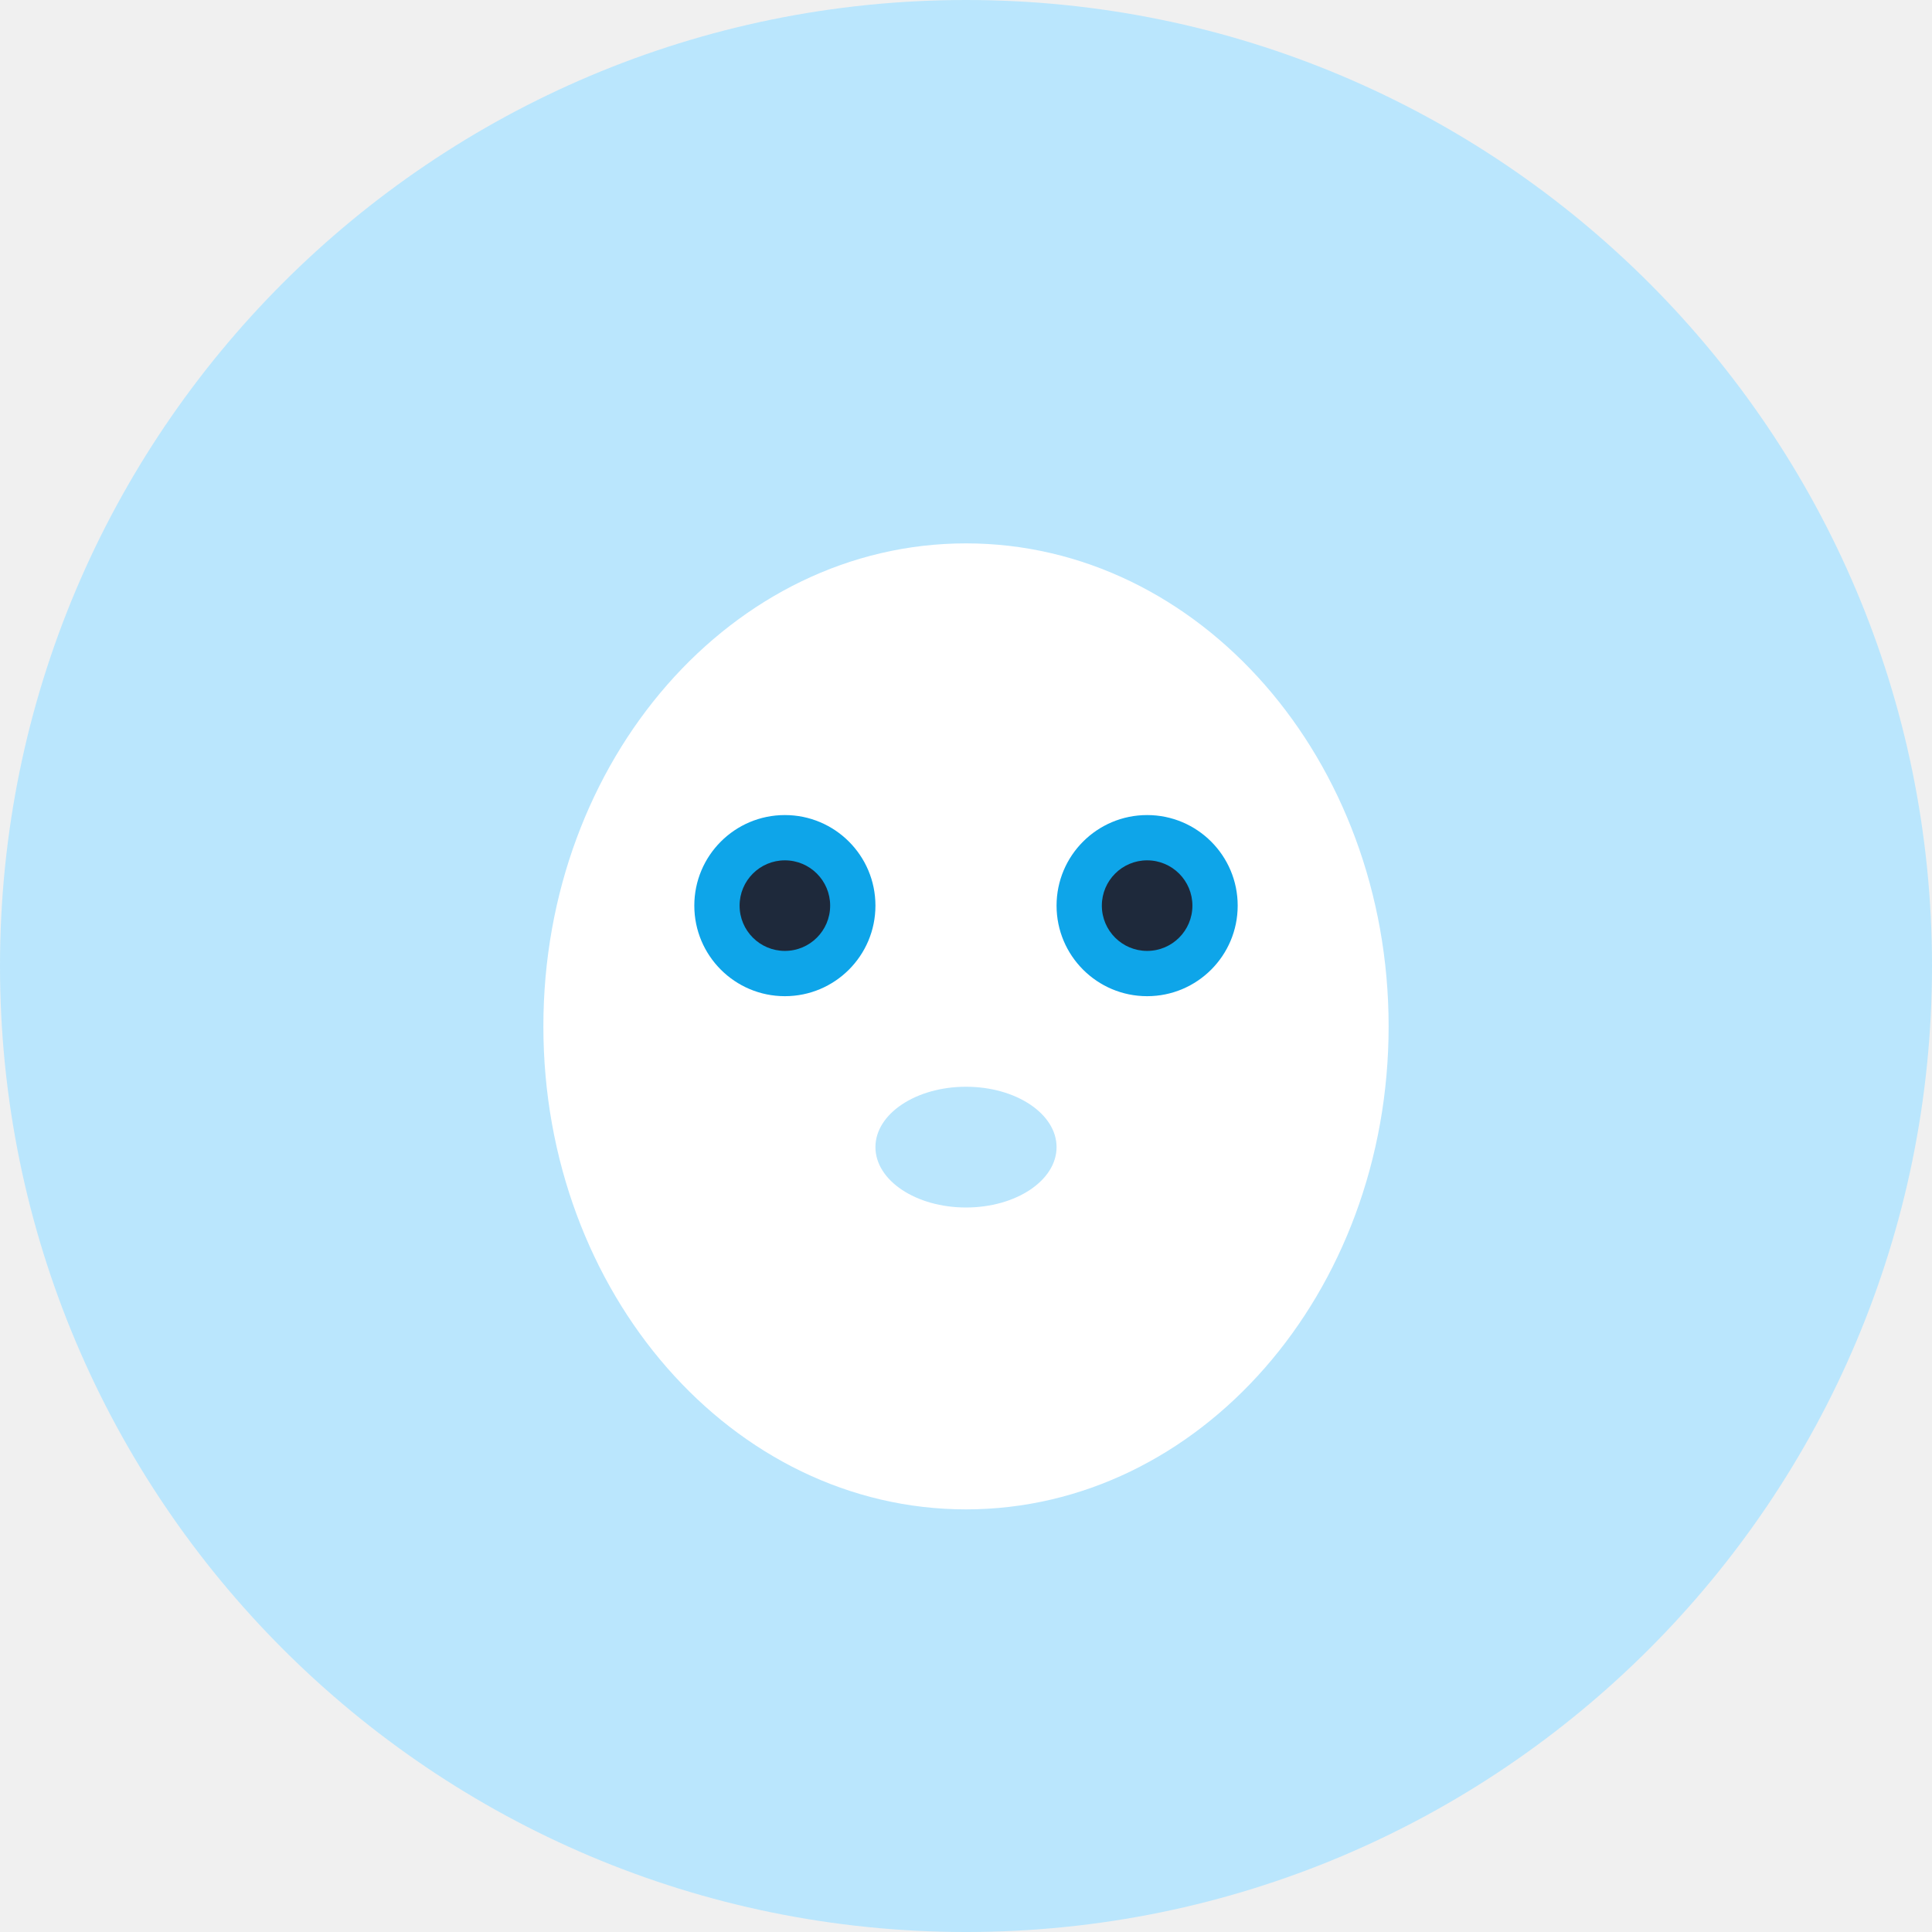
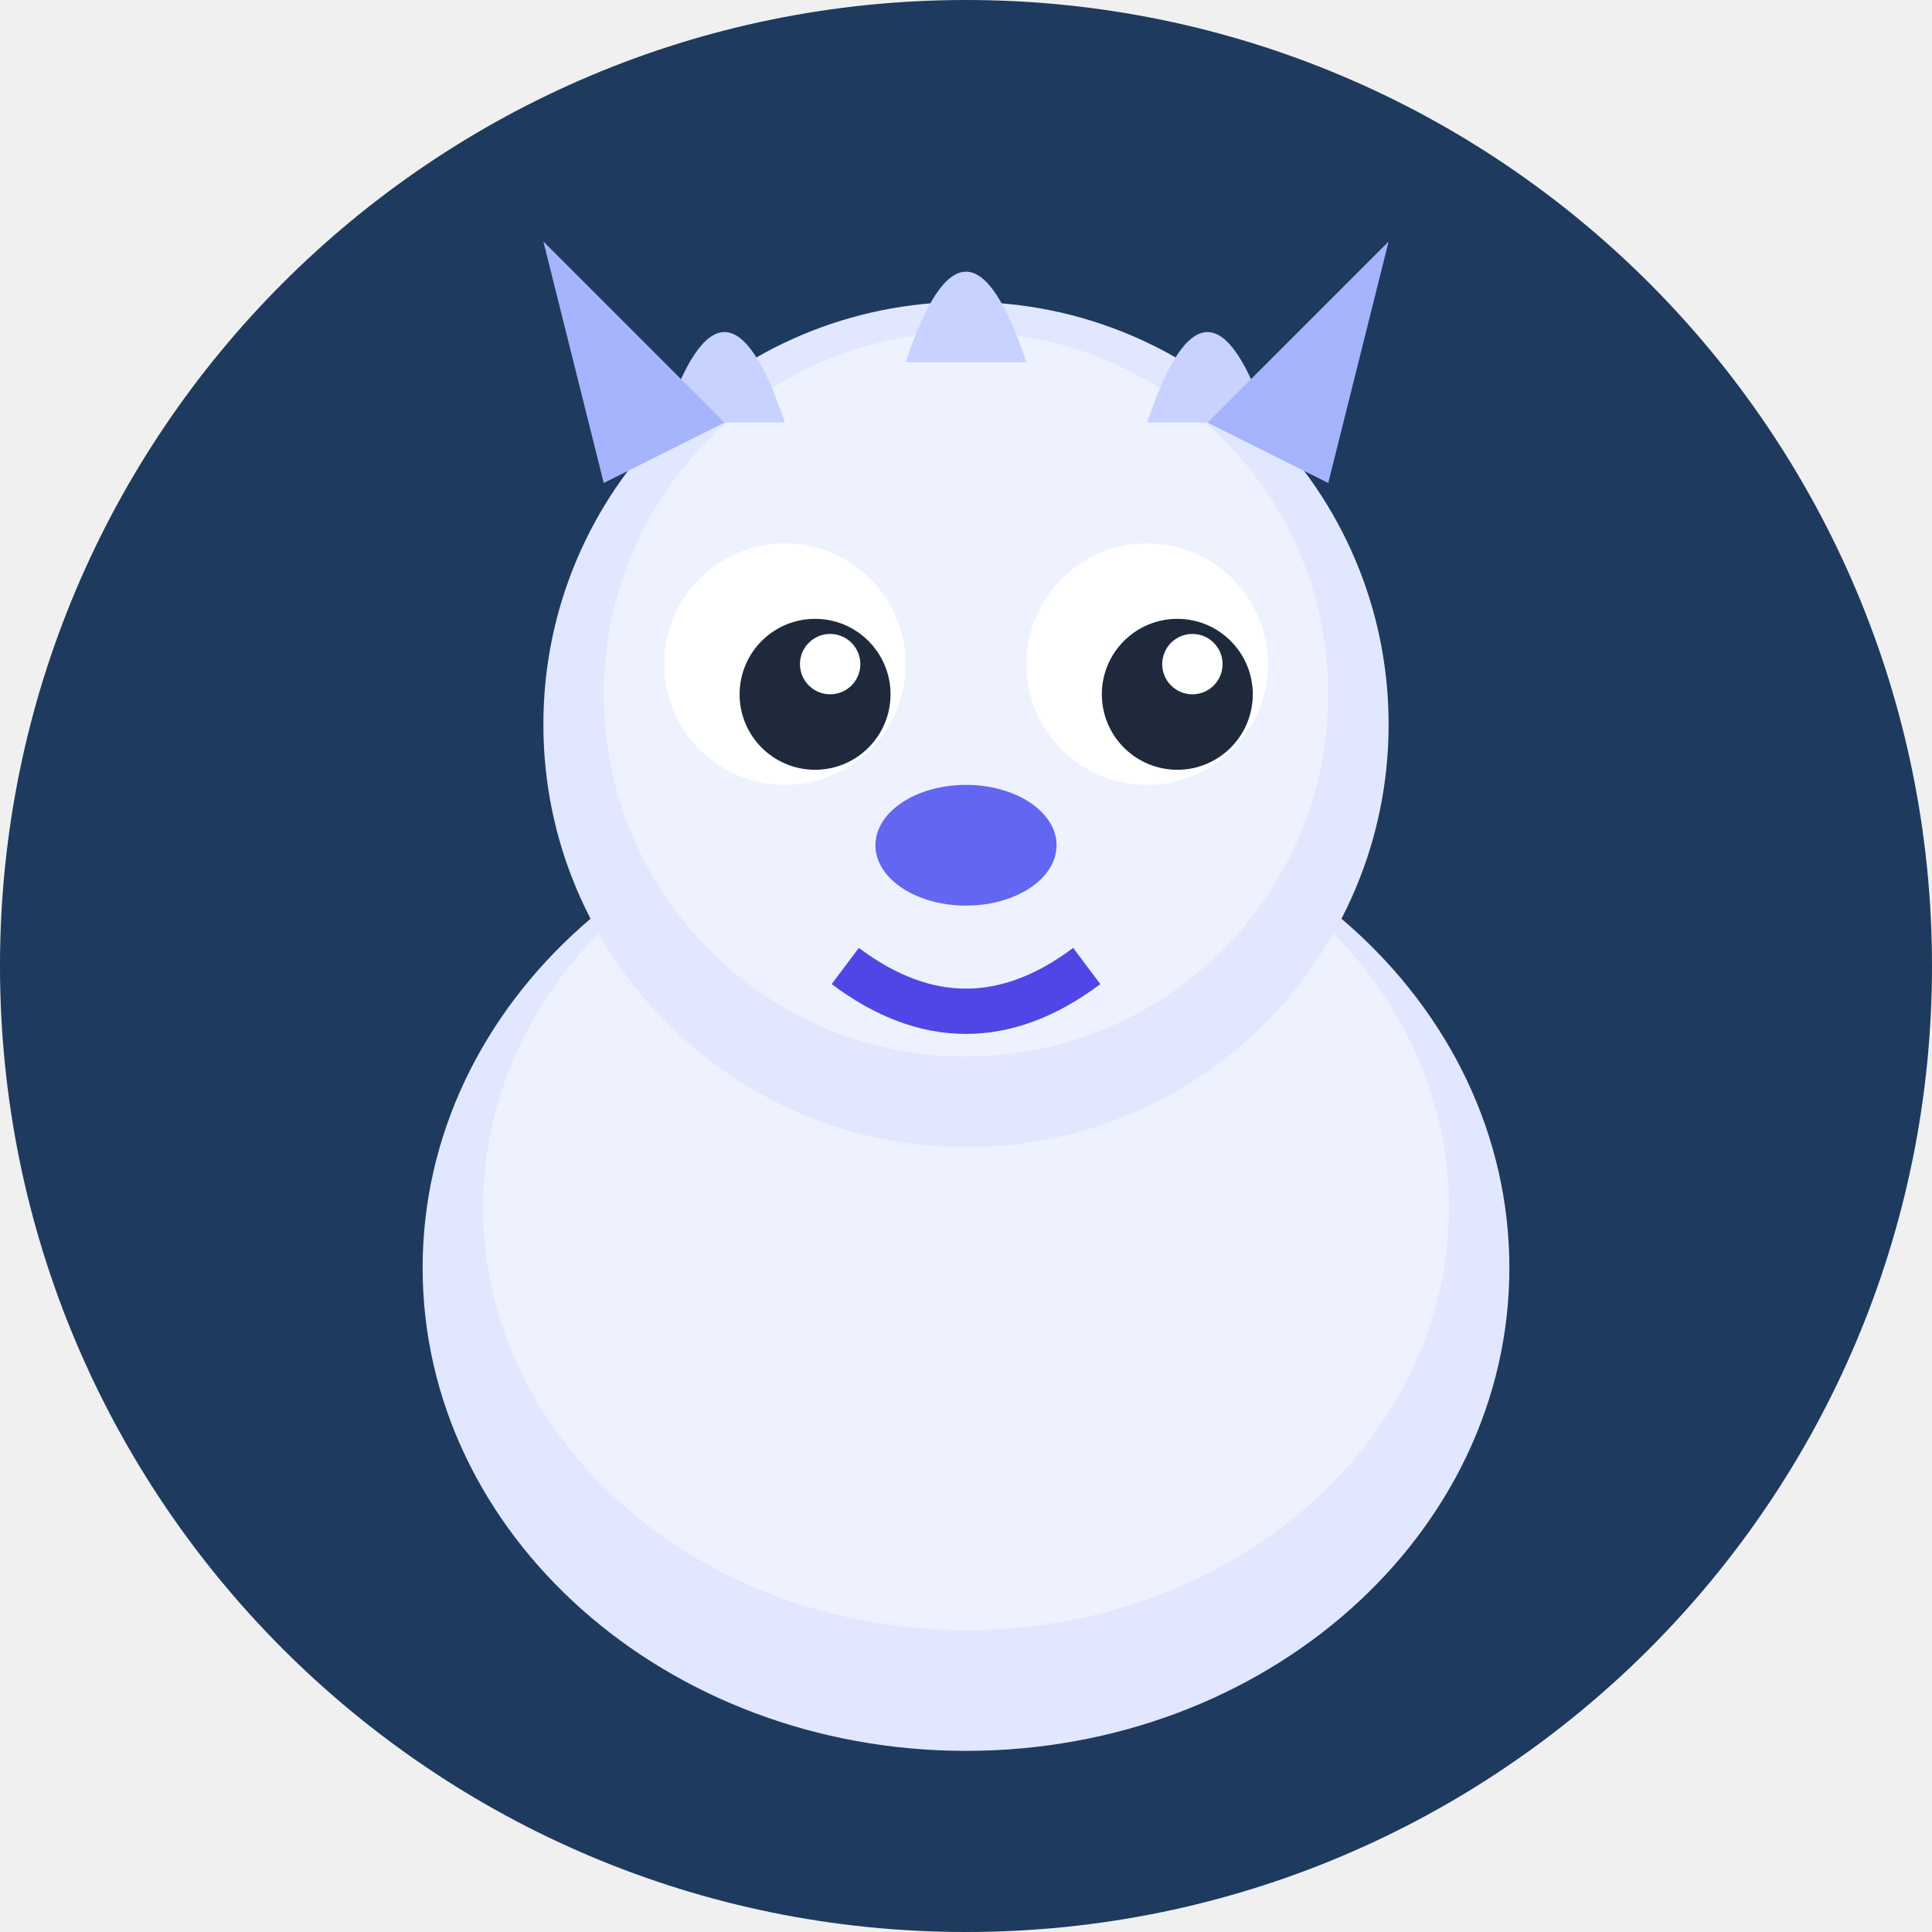
<svg xmlns="http://www.w3.org/2000/svg" viewBox="0 0 64 64">
-   <rect width="64" height="64" rx="32" fill="#bae6fd" />
-   <ellipse cx="32" cy="34" rx="14" ry="16" fill="white" />
-   <circle cx="26" cy="30" r="3" fill="#0ea5e9" />
-   <circle cx="38" cy="30" r="3" fill="#0ea5e9" />
-   <circle cx="26" cy="30" r="1.5" fill="#1e293b" />
-   <circle cx="38" cy="30" r="1.5" fill="#1e293b" />
-   <ellipse cx="32" cy="38" rx="3" ry="2" fill="#bae6fd" />
+   <rect width="64" height="64" rx="32" fill="#1e3a5f" />
+   <ellipse cx="32" cy="42" rx="18" ry="16" fill="#e0e7ff" />
+   <ellipse cx="32" cy="40" rx="16" ry="14" fill="#eef2ff" />
+   <circle cx="32" cy="24" r="14" fill="#e0e7ff" />
+   <circle cx="32" cy="23" r="12" fill="#eef2ff" />
+   <path d="M22 14 Q24 8 26 14" fill="#c7d2fe" />
+   <path d="M30 12 Q32 6 34 12" fill="#c7d2fe" />
+   <path d="M38 14 Q40 8 42 14" fill="#c7d2fe" />
+   <circle cx="26" cy="22" r="4" fill="white" />
+   <circle cx="38" cy="22" r="4" fill="white" />
+   <circle cx="27" cy="23" r="2.5" fill="#1e293b" />
+   <circle cx="39" cy="23" r="2.5" fill="#1e293b" />
+   <circle cx="27.5" cy="22" r="1" fill="white" />
+   <circle cx="39.5" cy="22" r="1" fill="white" />
+   <ellipse cx="32" cy="28" rx="3" ry="2" fill="#6366f1" />
+   <path d="M28 32 Q32 35 36 32" stroke="#4f46e5" stroke-width="1.5" fill="none" />
+   <polygon points="20,16 18,8 24,14" fill="#a5b4fc" />
+   <polygon points="44,16 46,8 40,14" fill="#a5b4fc" />
</svg>
